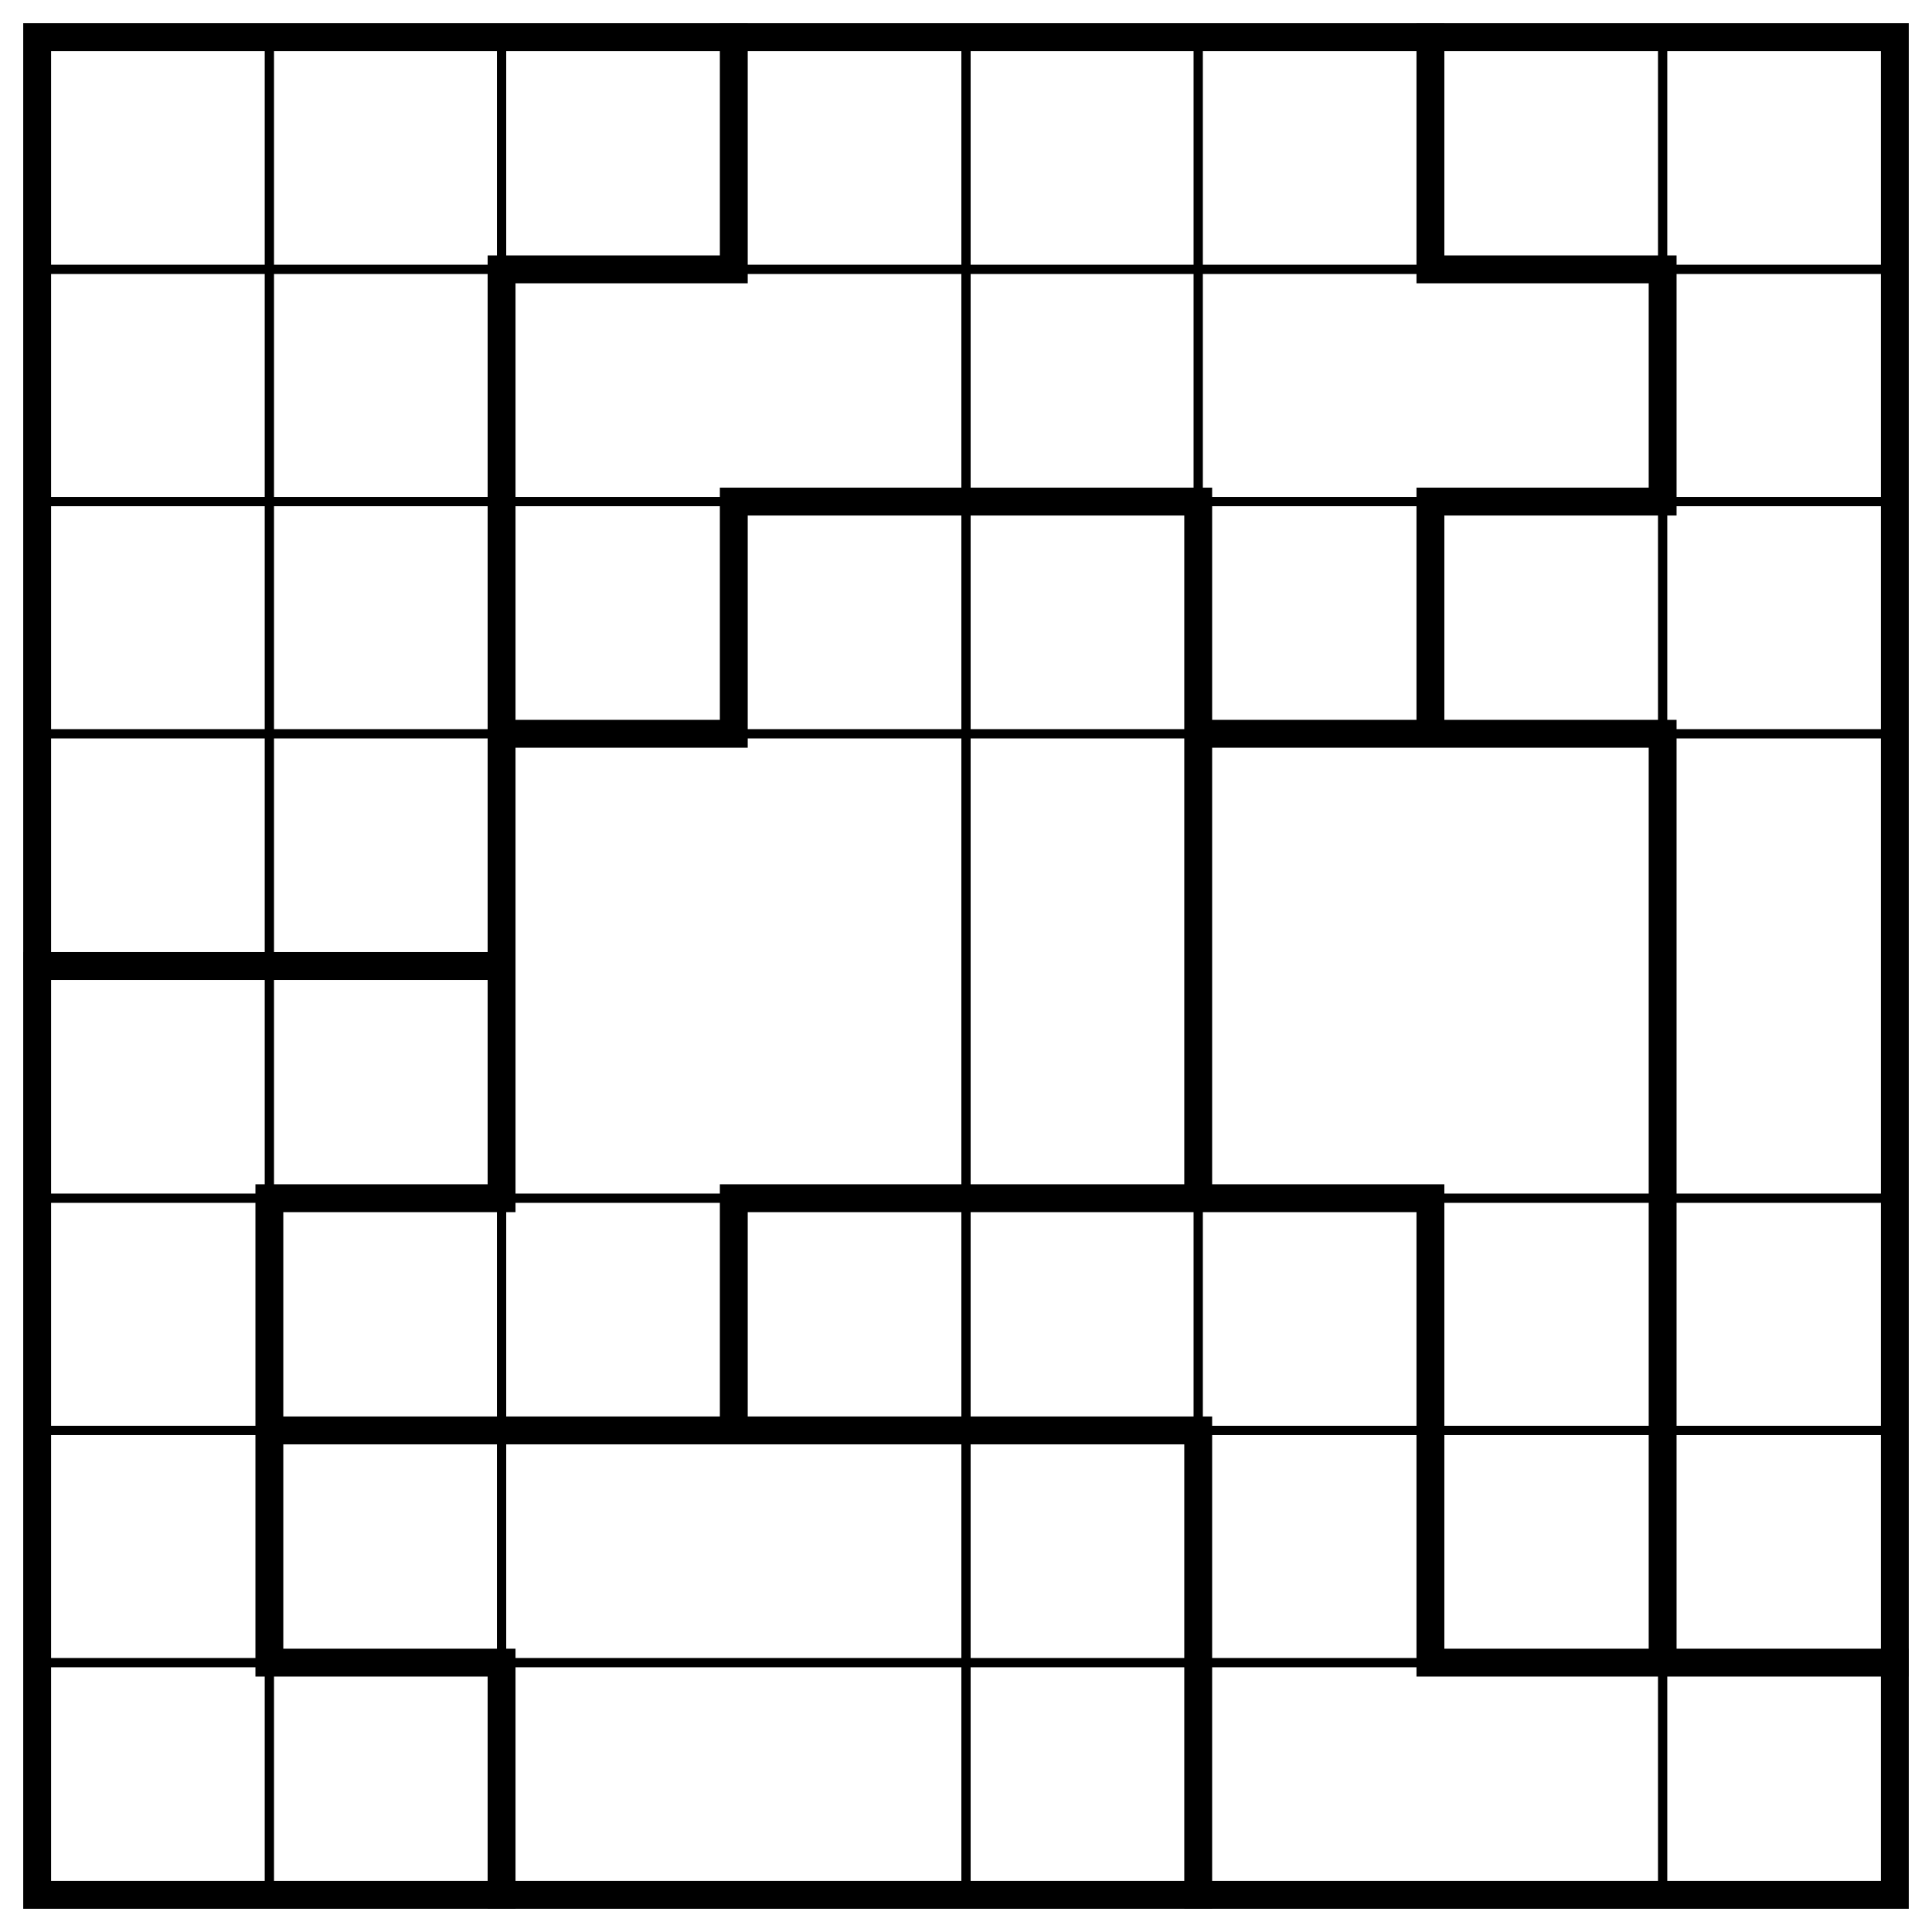
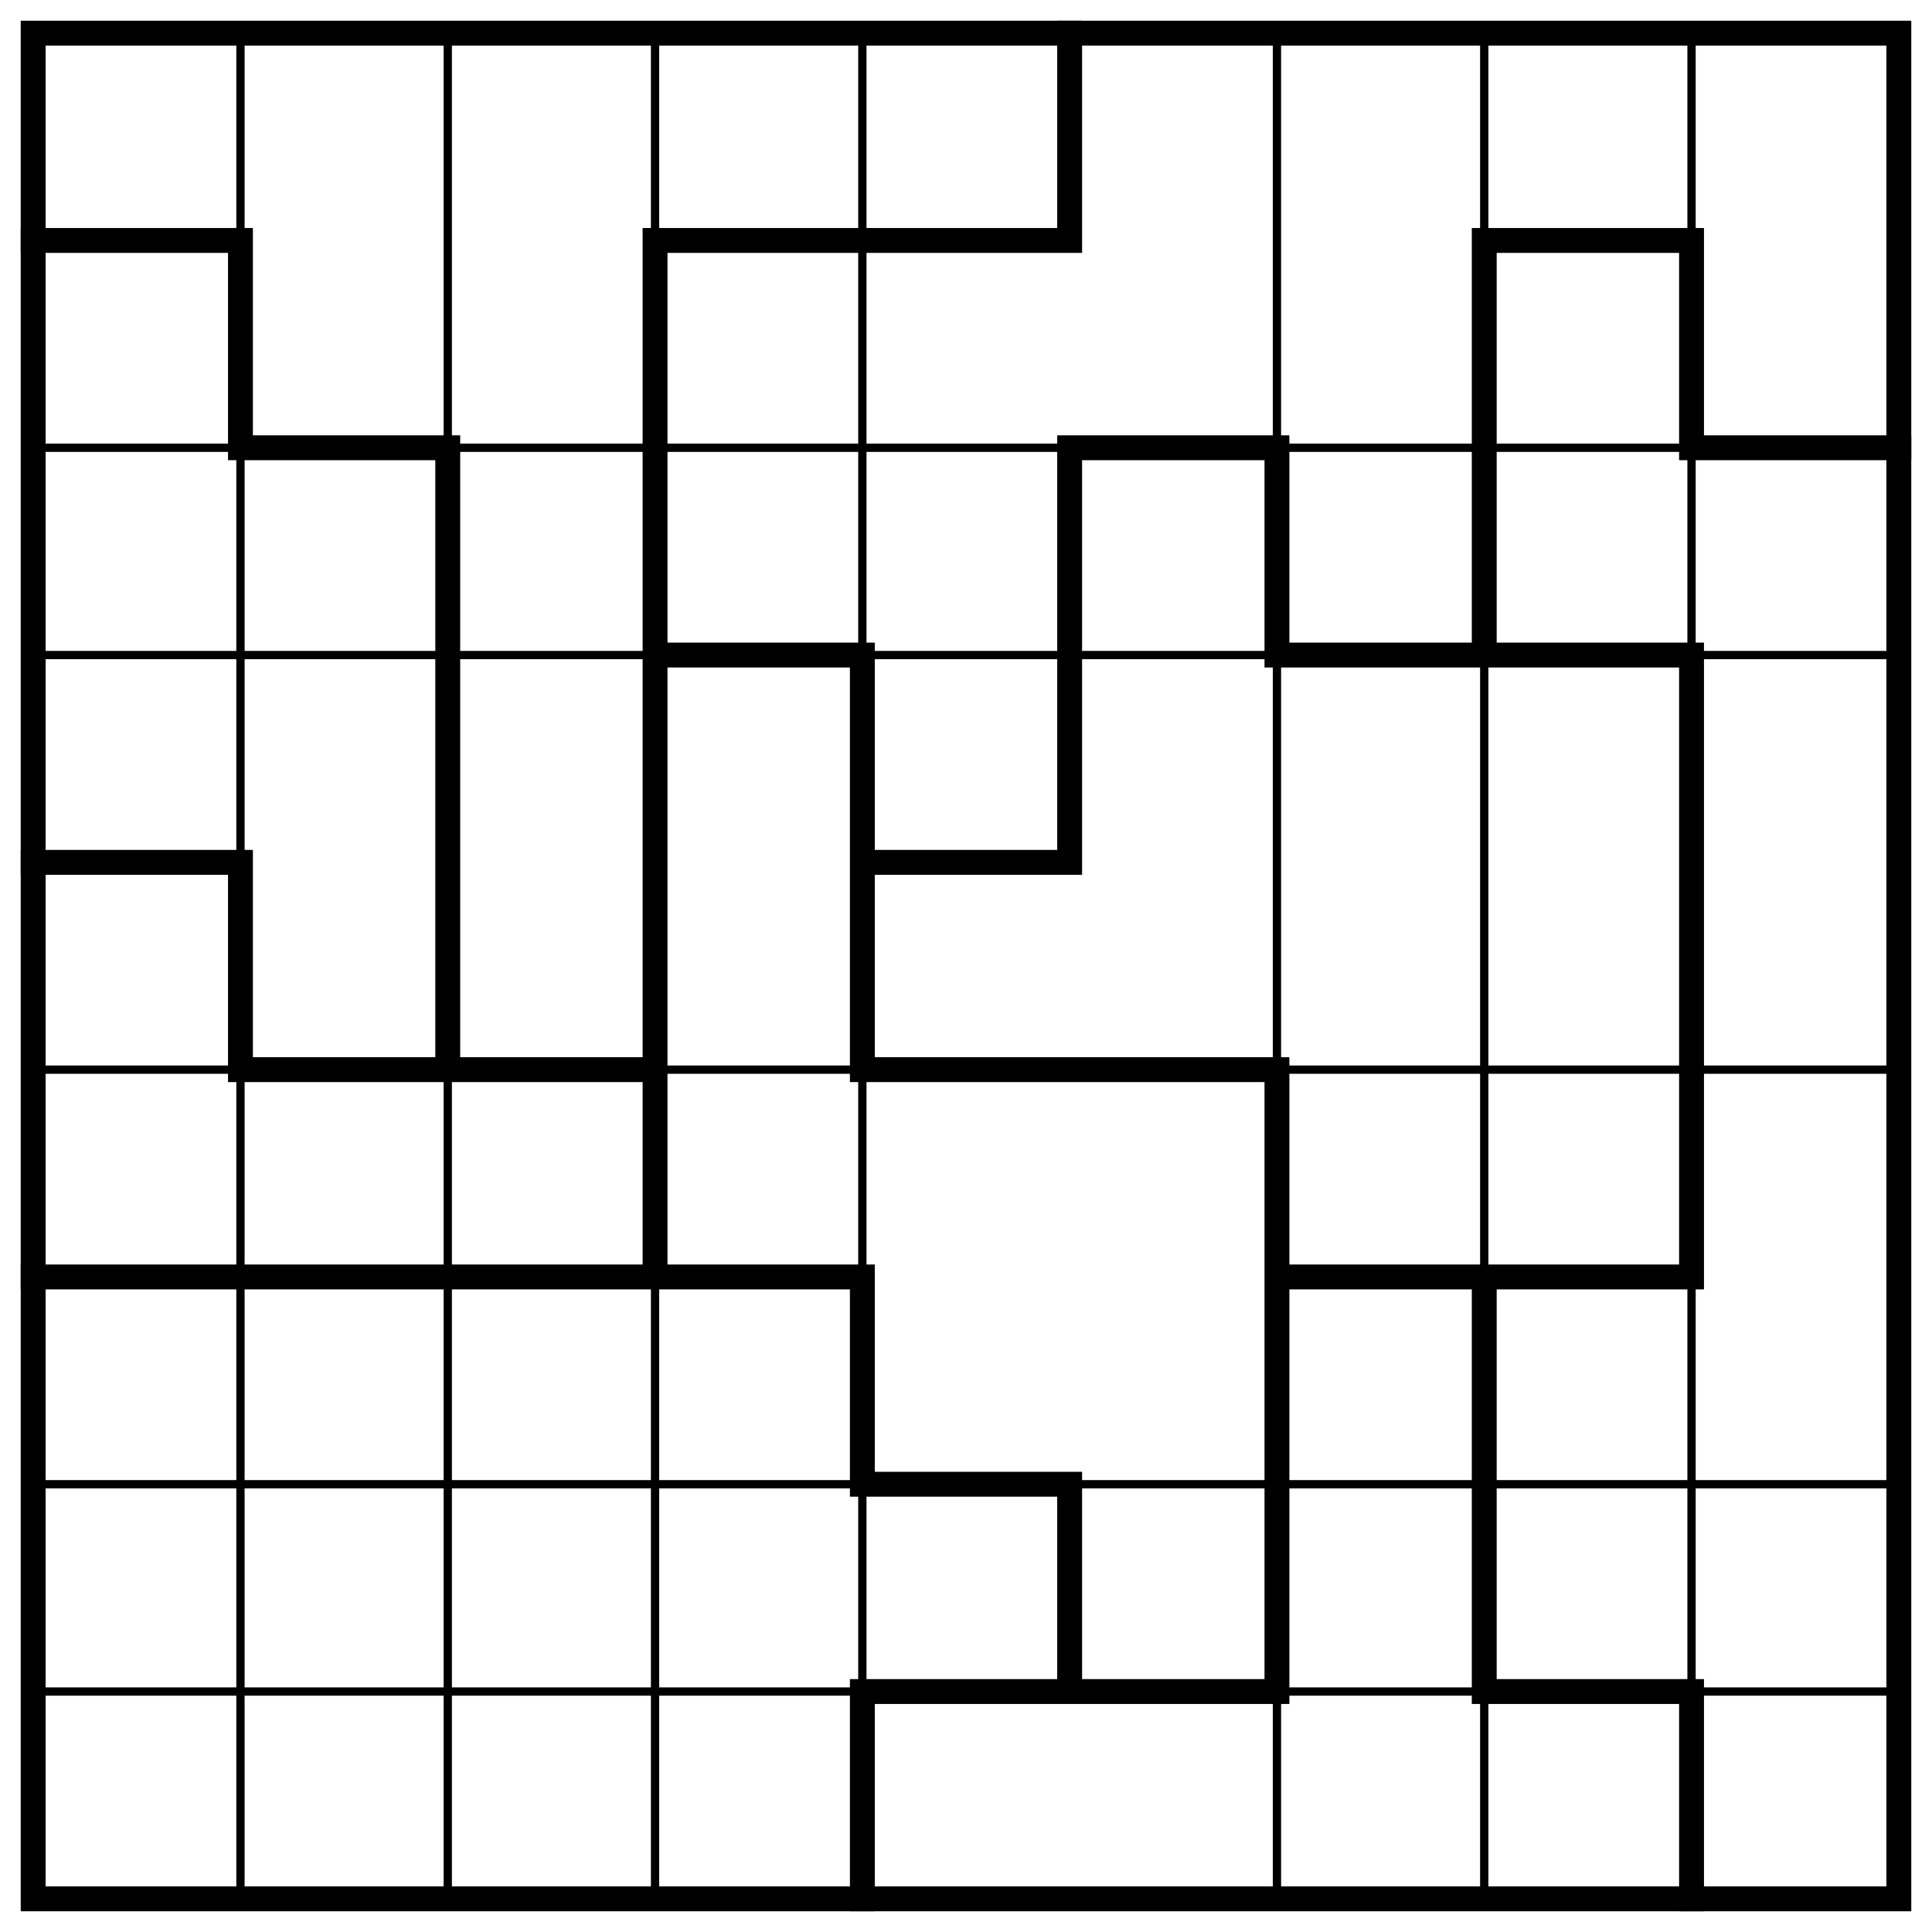
- <svg xmlns="http://www.w3.org/2000/svg" class="p" viewBox="0 0 832 832" preserveAspectRatio="xMidYMid meet" shape-rendering="geometricPrecision">
-   <path d="M16 116H816M16 216H816M16 316H816M16 516H816M16 616H816M16 716H816M116 16V816M216 16V816M416 16V816M516 16V816M716 16V816" fill="none" stroke="#000" stroke-width="4" stroke-linecap="square" />
-   <path d="M216 116H316M616 116H716M316 216H516M616 216H716M216 316H316M516 316H716M16 416H216M116 516H216M316 516H616M116 616H516M116 716H216M616 716H816M116 516V716M216 116V516M216 716V816M316 16V116M316 216V316M316 516V616M516 216V516M516 616V816M616 16V116M616 216V316M616 516V716M716 116V216M716 316V716" fill="none" stroke="#000" stroke-width="12" stroke-linecap="square" />
-   <rect x="16" y="16" width="800" height="800" fill="none" stroke="#000" stroke-width="12" />
+ <svg xmlns="http://www.w3.org/2000/svg" class="p" viewBox="0 0 932 932" preserveAspectRatio="xMidYMid meet" shape-rendering="geometricPrecision">
+   <path d="M16 216H916M16 316H916M16 516H916M16 716H916M16 816H916M116 16V916M216 16V916M316 16V916M416 16V916M616 16V916M716 16V916M816 16V916" fill="none" stroke="#000" stroke-width="4" stroke-linecap="square" />
+   <path d="M16 116H116M316 116H516M716 116H816M116 216H216M516 216H616M816 216H916M316 316H416M616 316H816M16 416H116M416 416H516M116 516H316M416 516H616M16 616H416M616 616H816M416 716H516M416 816H616M716 816H816M116 116V216M116 416V516M216 216V516M316 116V616M416 316V516M416 616V716M416 816V916M516 16V116M516 216V416M516 716V816M616 216V316M616 516V816M716 116V316M716 616V816M816 116V216M816 316V616M816 816V916" fill="none" stroke="#000" stroke-width="12" stroke-linecap="square" />
+   <rect x="16" y="16" width="900" height="900" fill="none" stroke="#000" stroke-width="12" />
</svg>
